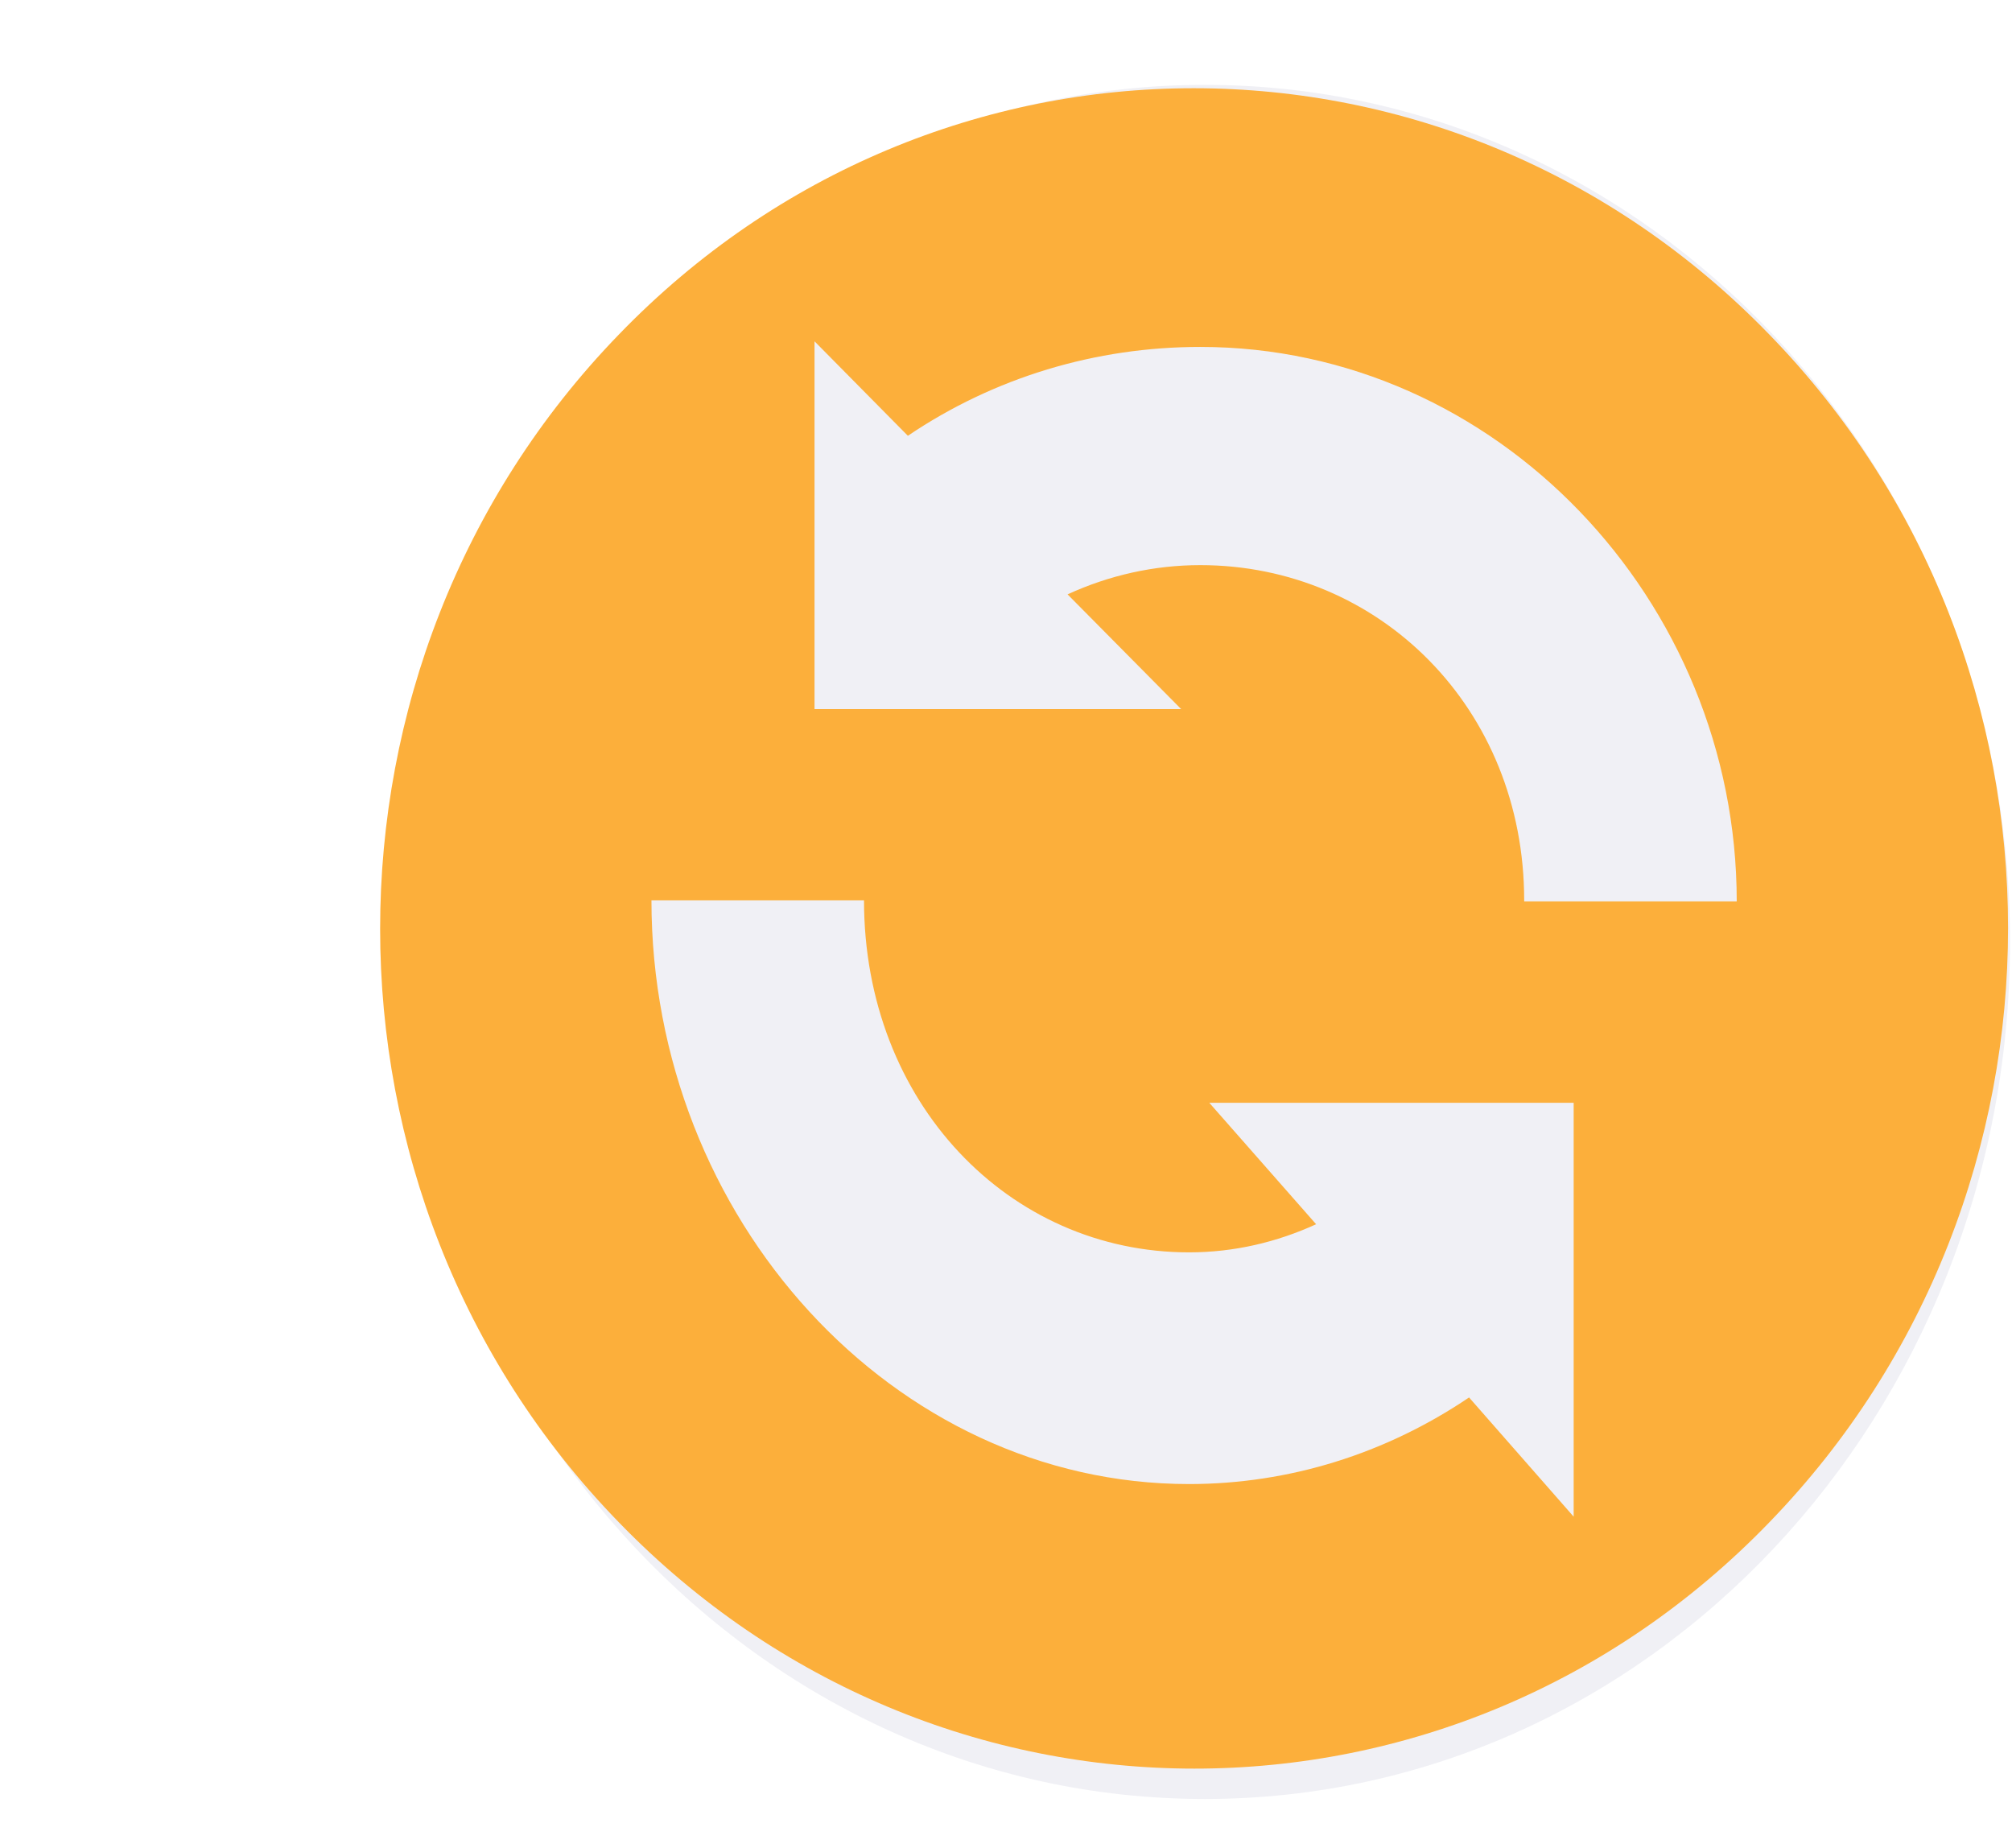
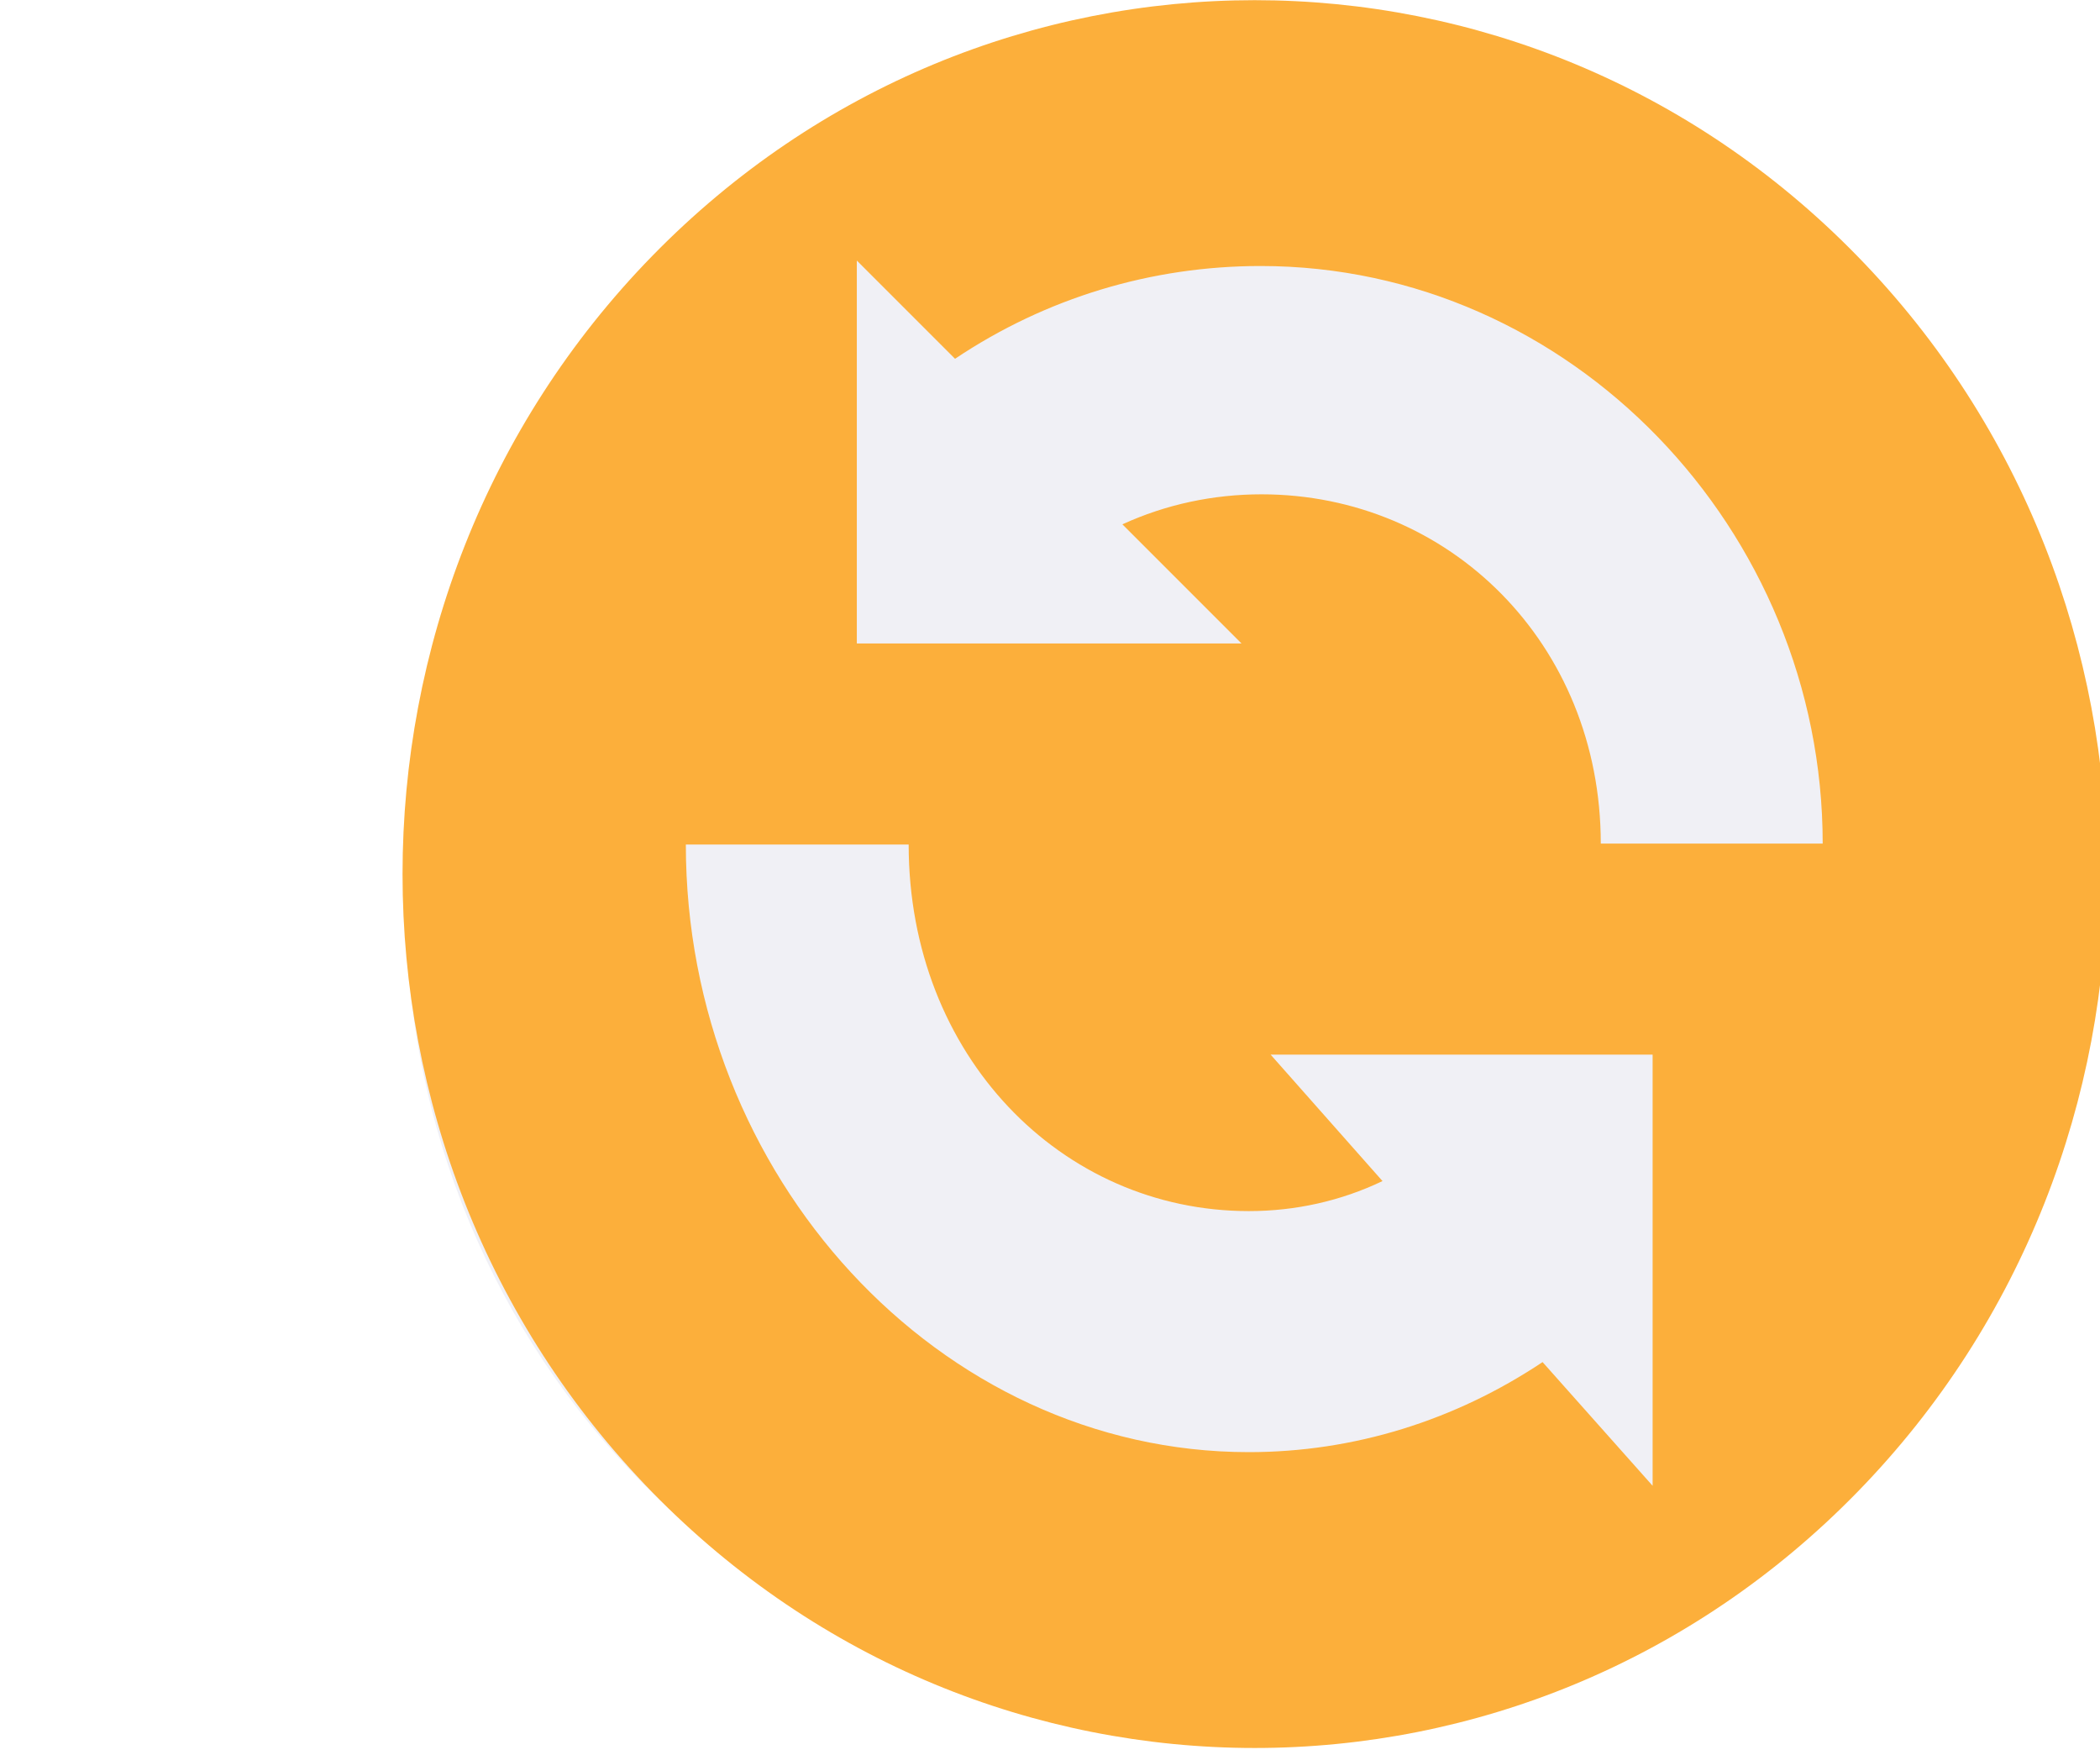
- <svg xmlns="http://www.w3.org/2000/svg" xmlns:xlink="http://www.w3.org/1999/xlink" width="1.789mm" height="1.643mm" viewBox="0 0 1.789 1.643" version="1.1" id="svg8">
+ <svg xmlns="http://www.w3.org/2000/svg" xmlns:xlink="http://www.w3.org/1999/xlink" width="2.309mm" height="1.929mm" viewBox="0 0 2.309 1.929" version="1.1" id="svg8">
  <defs id="defs2">
    <linearGradient id="linearGradient831">
      <stop style="stop-color:#000000;stop-opacity:1;" offset="0" id="stop827" />
      <stop style="stop-color:#000000;stop-opacity:0;" offset="1" id="stop829" />
    </linearGradient>
    <linearGradient xlink:href="#linearGradient831" id="linearGradient833" x1="72.945" y1="85.866" x2="73.818" y2="85.866" gradientUnits="userSpaceOnUse" />
  </defs>
-   <g id="layer1" transform="translate(-69.76775,-86.72356)">
+   <g id="layer1" transform="translate(-69.7619,-86.72356)">
    <text xml:space="preserve" style="font-style:normal;font-variant:normal;font-weight:normal;font-stretch:normal;font-size:2.822px;line-height:1.25;font-family:'Segoe UI';-inkscape-font-specification:'Segoe UI';font-variant-ligatures:normal;font-variant-caps:normal;font-variant-numeric:normal;font-feature-settings:normal;text-align:justify;letter-spacing:0px;word-spacing:0px;writing-mode:lr-tb;text-anchor:start;fill:#000000;fill-opacity:1;stroke:none;stroke-width:0.265" x="79.375" y="72.104" id="text16" />
-     <rect style="fill:#868299;fill-opacity:1;stroke:none;stroke-width:0.265;stroke-miterlimit:0;stroke-opacity:1" id="rect1" width="1.577" height="1.649" x="73.447" y="86.952" ry="0.207" />
-     <ellipse style="fill:#f0f0f5;fill-opacity:1;stroke:none;stroke-width:0.019;stroke-miterlimit:0;stroke-dasharray:none;stroke-opacity:1" id="path2" cx="70.839" cy="87.561" rx="0.716" ry="0.762" />
-     <path d="m 71.341,87.021 c -0.283,-0.292 -0.741,-0.292 -1.023,0 -0.283,0.292 -0.283,0.765 0,1.056 0.283,0.292 0.741,0.292 1.023,0 0.283,-0.292 0.283,-0.765 0,-1.056 m -0.174,1.051 -0.093,-0.106 c -0.074,0.05 -0.16,0.077 -0.249,0.077 -0.263,0 -0.478,-0.236 -0.478,-0.519 h 0.189 c 0,0.18 0.129,0.313 0.289,0.313 0.04,0 0.078,-0.009 0.113,-0.025 l -0.095,-0.108 h 0.324 v 0.368 m -0.044,-0.548 c 0,-0.171 -0.129,-0.298 -0.288,-0.298 -0.041,0 -0.081,0.009 -0.118,0.026 l 0.101,0.102 h -0.326 v -0.327 l 0.083,0.084 c 0.077,-0.052 0.167,-0.079 0.26,-0.079 0.263,0 0.477,0.225 0.477,0.493 h -0.189 z" fill="#43a047" id="path1-7" style="fill:#fcaf3b;fill-opacity:1;stroke:none;stroke-width:0.027;stroke-dasharray:none;stroke-opacity:1" />
-     <rect style="fill:none;fill-opacity:1;stroke:none;stroke-width:0.04;stroke-linejoin:round" id="rect2" width="1.789" height="1.643" x="69.768" y="86.724" ry="0.033" />
+     <ellipse style="fill:#f0f0f5;fill-opacity:1;stroke:none;stroke-width:0.023;stroke-miterlimit:0;stroke-dasharray:none;stroke-opacity:1" id="path2" cx="71.095" cy="87.715" rx="0.887" ry="0.903" />
+     <path d="m 71.804,87.005 c -0.366,-0.375 -0.959,-0.375 -1.325,0 -0.366,0.375 -0.366,0.984 0,1.359 0.366,0.375 0.959,0.375 1.325,0 0.366,-0.375 0.366,-0.984 0,-1.359 m -0.225,1.352 -0.121,-0.136 c -0.096,0.064 -0.207,0.099 -0.323,0.099 -0.341,0 -0.619,-0.304 -0.619,-0.668 h 0.245 c 0,0.232 0.168,0.403 0.374,0.403 0.051,0 0.101,-0.011 0.147,-0.033 l -0.123,-0.139 h 0.42 v 0.473 m -0.057,-0.705 c 0,-0.22 -0.167,-0.384 -0.373,-0.384 -0.053,0 -0.105,0.011 -0.153,0.033 l 0.131,0.131 h -0.423 v -0.421 l 0.108,0.108 c 0.1,-0.067 0.216,-0.102 0.336,-0.102 0.341,0 0.618,0.29 0.618,0.635 h -0.245 z" fill="#43a047" id="path1-7" style="fill:#fcaf3b;fill-opacity:1;stroke:none;stroke-width:0.034;stroke-dasharray:none;stroke-opacity:1" />
+     <rect style="fill:none;fill-opacity:1;stroke:none;stroke-width:0.048;stroke-linejoin:round" id="rect2" width="2.216" height="1.947" x="69.768" y="86.724" ry="0.039" />
+     <rect style="fill:none;stroke-width:0.039;stroke-linejoin:round" id="rect1" width="2.309" height="1.929" x="69.762" y="86.724" ry="0.033" />
  </g>
</svg>
